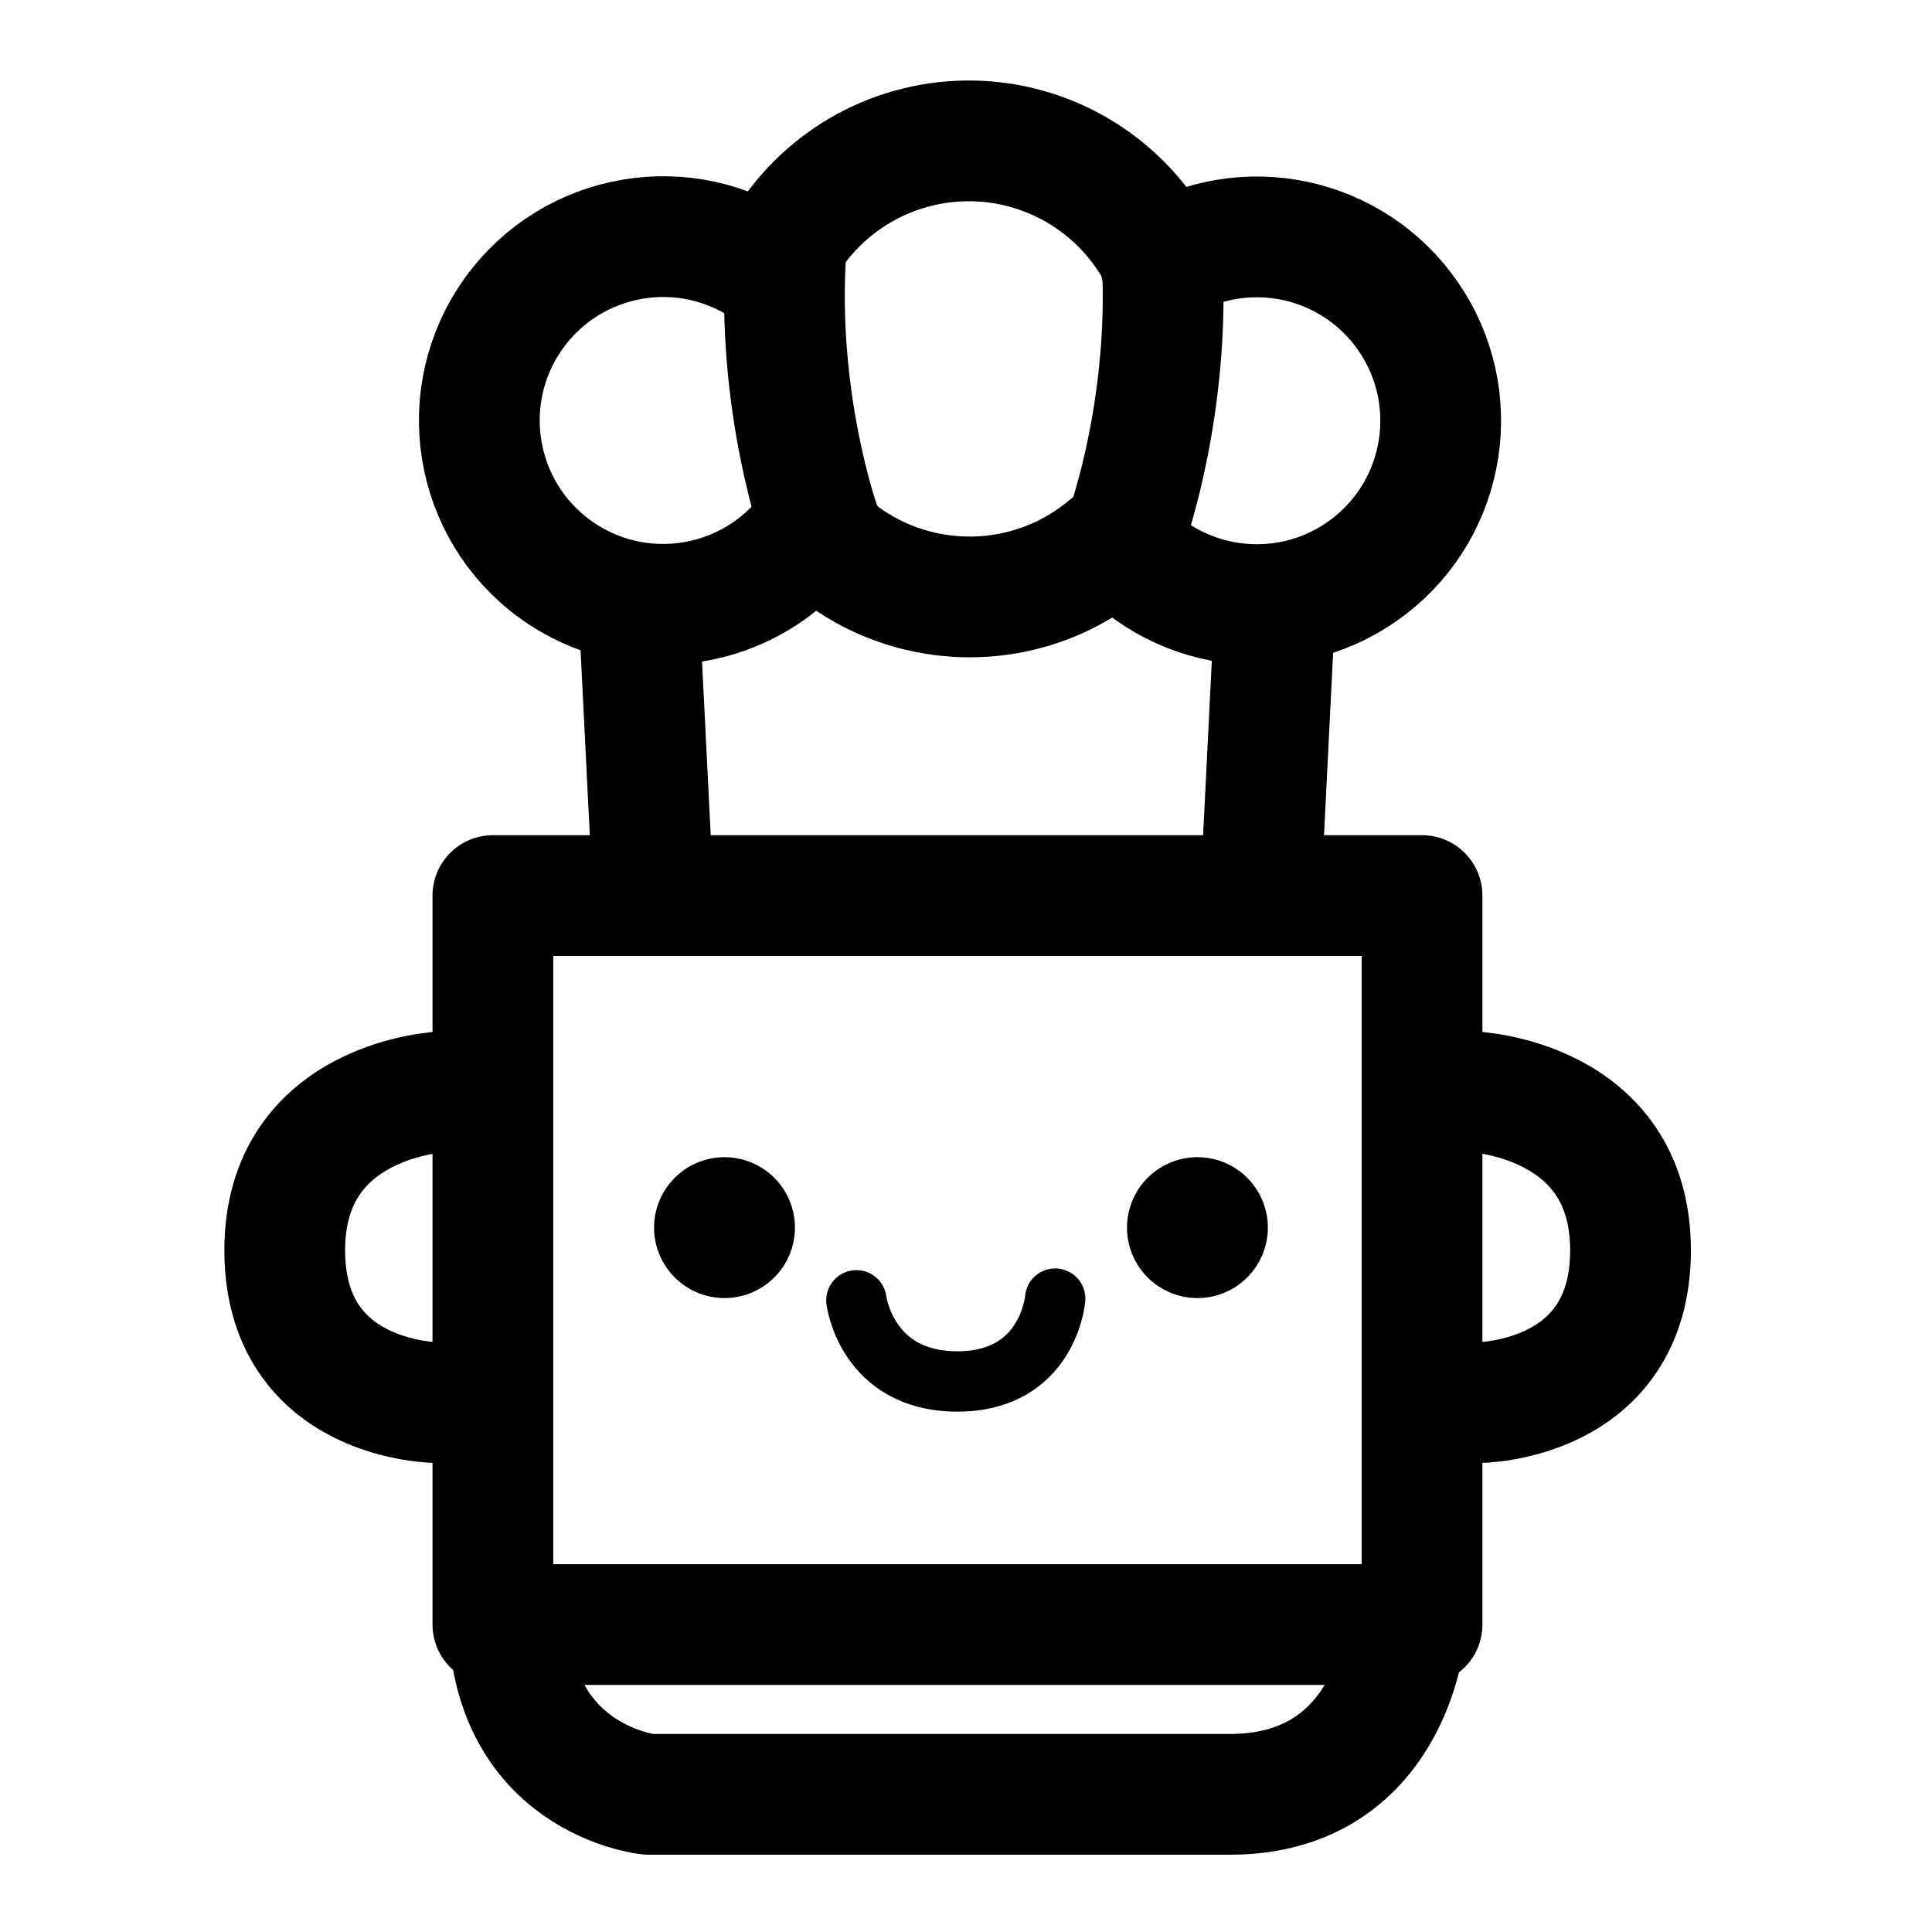
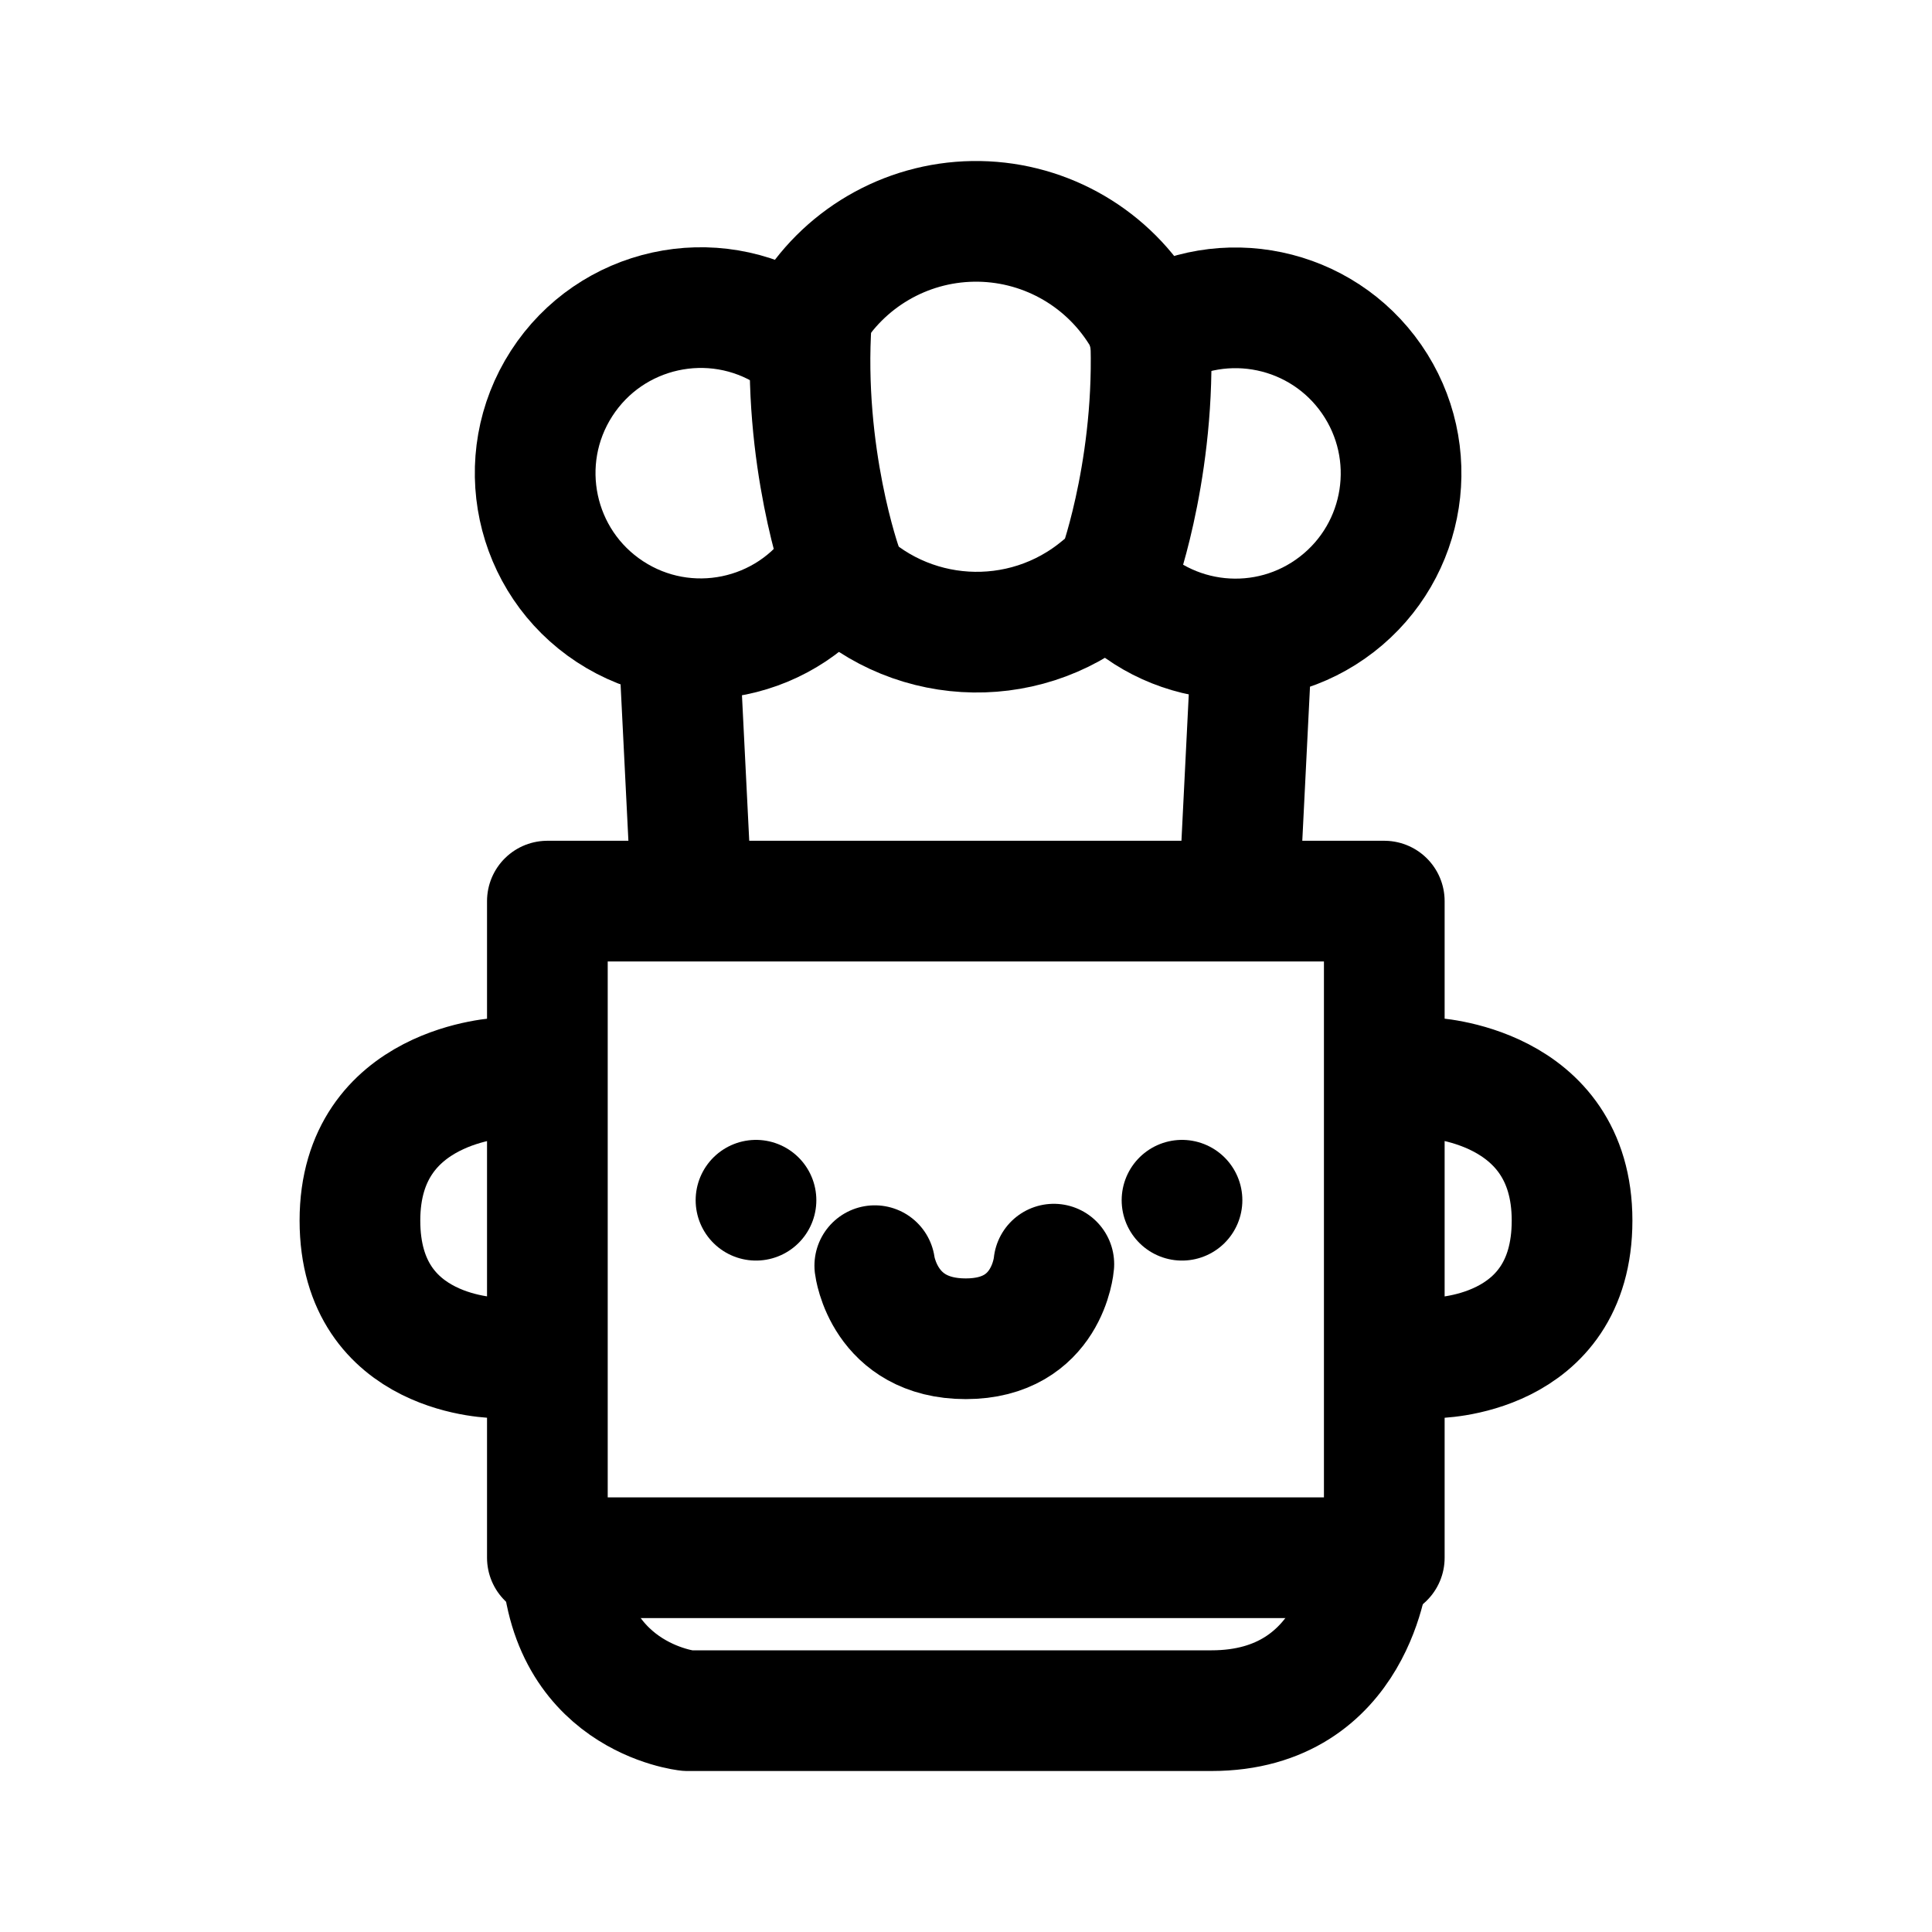
<svg xmlns="http://www.w3.org/2000/svg" width="192" height="192" viewBox="0 0 50.8 50.8" version="1.1" id="svg1" xml:space="preserve">
  <defs id="defs1" />
  <g id="layer1">
-     <path id="path8-3-2" style="fill:none;fill-opacity:0.547;stroke:#000000;stroke-width:3.175;stroke-linecap:round;stroke-linejoin:round" d="M 29.131,14.372 A 5.657,5.657 0 0 1 21.364,13.904" />
-     <path id="path8-3" style="fill:none;fill-opacity:0.547;stroke:#000000;stroke-width:3.175;stroke-linecap:round;stroke-linejoin:round" d="m 30.515,6.946 a 4.833,4.833 0 0 1 6.508,1.368 4.833,4.833 0 0 1 -1.017,6.572 4.833,4.833 0 0 1 -6.617,-0.664" />
-     <path style="fill:none;fill-opacity:0.547;stroke:#000000;stroke-width:3.175;stroke-linecap:round;stroke-linejoin:round;stroke-dasharray:none;stroke-opacity:1" d="m 11.652,28.707 c 0,0 -4.165,0.157 -4.165,4.165 0,4.008 4.008,4.008 4.008,4.008" id="path7-2" />
-     <path id="rect3" style="fill:none;fill-opacity:0.547;stroke:#000000;stroke-width:3.175;stroke-linecap:round;stroke-linejoin:round" d="M 12.96,23.548 H 37.391 V 42.716 H 12.96 Z" />
-     <path style="fill:none;fill-opacity:0.547;stroke:#000000;stroke-width:3.175;stroke-linecap:round;stroke-linejoin:round;stroke-dasharray:none;stroke-opacity:1" d="m 36.937,42.961 c 0,0 -0.373,4.219 -4.592,4.219 H 17.051 c 0,0 -3.678,-0.381 -3.678,-4.754" id="path3" />
-     <path style="fill:none;fill-opacity:0.547;stroke:#000000;stroke-width:1.587;stroke-linecap:round;stroke-linejoin:round;stroke-dasharray:none;stroke-opacity:1" d="m 22.518,34.19 c 0,0 0.261,2.134 2.657,2.134 2.395,0 2.57,-2.178 2.57,-2.178" id="path4" />
-     <path style="fill:none;fill-opacity:0.547;stroke:#000000;stroke-width:3.704;stroke-linecap:round;stroke-linejoin:round;stroke-dasharray:none;stroke-opacity:1" d="m 31.485,32.279 v 0" id="path5" />
-     <path style="fill:none;fill-opacity:0.547;stroke:#000000;stroke-width:3.704;stroke-linecap:round;stroke-linejoin:round;stroke-dasharray:none;stroke-opacity:1" d="m 19.05,32.279 v 0" id="path6" />
-     <path style="fill:none;fill-opacity:0.547;stroke:#000000;stroke-width:3.175;stroke-linecap:round;stroke-linejoin:round;stroke-dasharray:none;stroke-opacity:1" d="m 38.708,28.707 c 0,0 4.165,0.157 4.165,4.165 0,4.008 -4.008,4.008 -4.008,4.008" id="path7" />
-     <path id="path8" style="fill:none;fill-opacity:0.547;stroke:#000000;stroke-width:3.175;stroke-linecap:round;stroke-linejoin:round" d="M 21.463,13.731 A 4.833,4.833 0 0 1 14.79,15.1 4.833,4.833 0 0 1 13.374,8.438 4.833,4.833 0 0 1 20.027,6.975" />
-     <path id="path9" style="fill:none;fill-opacity:0.547;stroke:#000000;stroke-width:3.175;stroke-linecap:round;stroke-linejoin:round" d="m 20.584,6.516 a 5.657,5.657 0 0 1 4.801,-2.811 5.657,5.657 0 0 1 4.887,2.659" />
-     <path style="fill:none;fill-opacity:0.547;stroke:#000000;stroke-width:3.175;stroke-linecap:round;stroke-linejoin:round;stroke-dasharray:none;stroke-opacity:1" d="m 21.561,13.805 c 0,0 -1.161,-3.24 -0.896,-7.22" id="path10" />
-     <path style="fill:none;fill-opacity:0.547;stroke:#000000;stroke-width:3.175;stroke-linecap:round;stroke-linejoin:round;stroke-dasharray:none;stroke-opacity:1" d="m 29.649,13.805 c 0,0 1.161,-3.24 0.896,-7.22" id="path11" />
-     <path style="fill:none;fill-opacity:0.547;stroke:#000000;stroke-width:3.175;stroke-linecap:round;stroke-linejoin:round;stroke-dasharray:none;stroke-opacity:1" d="m 16.823,16.457 0.299,5.984" id="path12" />
-     <path style="fill:none;fill-opacity:0.547;stroke:#000000;stroke-width:3.175;stroke-linecap:round;stroke-linejoin:round;stroke-dasharray:none;stroke-opacity:1" d="m 33.499,16.457 -0.299,5.984" id="path13" />
+     <g id="g1" transform="matrix(0.9074558,0,0,0.9074558,2.680932,2.470408)">
+       <path id="path8-3-2" style="fill:none;fill-opacity:0.547;stroke:#000000;stroke-width:3.497;stroke-linecap:round;stroke-linejoin:round;stroke-dasharray:none" d="m 28.958,14.281 a 5.615,5.615 0 0 1 -7.71,-0.465" />
+       <path id="path8-3" style="fill:none;fill-opacity:0.547;stroke:#000000;stroke-width:3.497;stroke-linecap:round;stroke-linejoin:round;stroke-dasharray:none" d="M 30.331,6.909 A 4.798,4.798 0 0 1 36.791,8.266 4.798,4.798 0 0 1 35.781,14.789 4.798,4.798 0 0 1 29.213,14.13" />
+       <path style="fill:none;fill-opacity:0.547;stroke:#000000;stroke-width:3.497;stroke-linecap:round;stroke-linejoin:round;stroke-dasharray:none;stroke-opacity:1" d="m 11.609,28.509 c 0,0 -4.134,0.156 -4.134,4.134 0,3.978 3.978,3.978 3.978,3.978" id="path7-2" />
+       <path id="rect3" style="fill:none;fill-opacity:0.547;stroke:#000000;stroke-width:3.497;stroke-linecap:round;stroke-linejoin:round;stroke-dasharray:none" d="M 12.906,23.388 H 37.156 V 42.414 H 12.906 Z" />
+       <path style="fill:none;fill-opacity:0.547;stroke:#000000;stroke-width:3.497;stroke-linecap:round;stroke-linejoin:round;stroke-dasharray:none;stroke-opacity:1" d="m 36.706,42.657 c 0,0 -0.371,4.188 -4.558,4.188 H 16.967 c 0,0 -3.651,-0.379 -3.651,-4.719" id="path3" />
+       <path style="fill:none;fill-opacity:0.547;stroke:#000000;stroke-width:3.497;stroke-linecap:round;stroke-linejoin:round;stroke-dasharray:none;stroke-opacity:1" d="m 22.393,33.951 c 0,0 0.259,2.118 2.637,2.118 2.378,0 2.551,-2.162 2.551,-2.162" id="path4" />
+       <path style="fill:none;fill-opacity:0.547;stroke:#000000;stroke-width:3.497;stroke-linecap:round;stroke-linejoin:round;stroke-dasharray:none;stroke-opacity:1" d="m 31.295,32.055 v 0" id="path5" />
+       <path style="fill:none;fill-opacity:0.547;stroke:#000000;stroke-width:3.497;stroke-linecap:round;stroke-linejoin:round;stroke-dasharray:none;stroke-opacity:1" d="m 18.951,32.055 v 0" id="path6" />
+       <path style="fill:none;fill-opacity:0.547;stroke:#000000;stroke-width:3.497;stroke-linecap:round;stroke-linejoin:round;stroke-dasharray:none;stroke-opacity:1" d="m 38.463,28.509 c 0,0 4.134,0.156 4.134,4.134 0,3.978 -3.978,3.978 -3.978,3.978" id="path7" />
+       <path id="path8" style="fill:none;fill-opacity:0.547;stroke:#000000;stroke-width:3.497;stroke-linecap:round;stroke-linejoin:round;stroke-dasharray:none" d="M 21.346,13.643 A 4.798,4.798 0 0 1 14.723,15.003 4.798,4.798 0 0 1 13.318,8.389 4.798,4.798 0 0 1 19.921,6.938" />
+       <path id="path9" style="fill:none;fill-opacity:0.547;stroke:#000000;stroke-width:3.497;stroke-linecap:round;stroke-linejoin:round;stroke-dasharray:none" d="m 20.474,6.482 a 5.615,5.615 0 0 1 4.765,-2.79 5.615,5.615 0 0 1 4.85,2.639" />
+       <path style="fill:none;fill-opacity:0.547;stroke:#000000;stroke-width:3.497;stroke-linecap:round;stroke-linejoin:round;stroke-dasharray:none;stroke-opacity:1" d="m 21.444,13.717 c 0,0 -1.153,-3.216 -0.889,-7.166" id="path10" />
+       <path style="fill:none;fill-opacity:0.547;stroke:#000000;stroke-width:3.497;stroke-linecap:round;stroke-linejoin:round;stroke-dasharray:none;stroke-opacity:1" d="m 29.472,13.717 c 0,0 1.153,-3.216 0.889,-7.166" id="path11" />
+       <path style="fill:none;fill-opacity:0.547;stroke:#000000;stroke-width:3.497;stroke-linecap:round;stroke-linejoin:round;stroke-dasharray:none;stroke-opacity:1" d="m 16.74,16.349 0.297,5.94" id="path12" />
+       <path style="fill:none;fill-opacity:0.547;stroke:#000000;stroke-width:3.497;stroke-linecap:round;stroke-linejoin:round;stroke-dasharray:none;stroke-opacity:1" d="m 33.294,16.349 -0.297,5.94" id="path13" />
+     </g>
  </g>
</svg>
